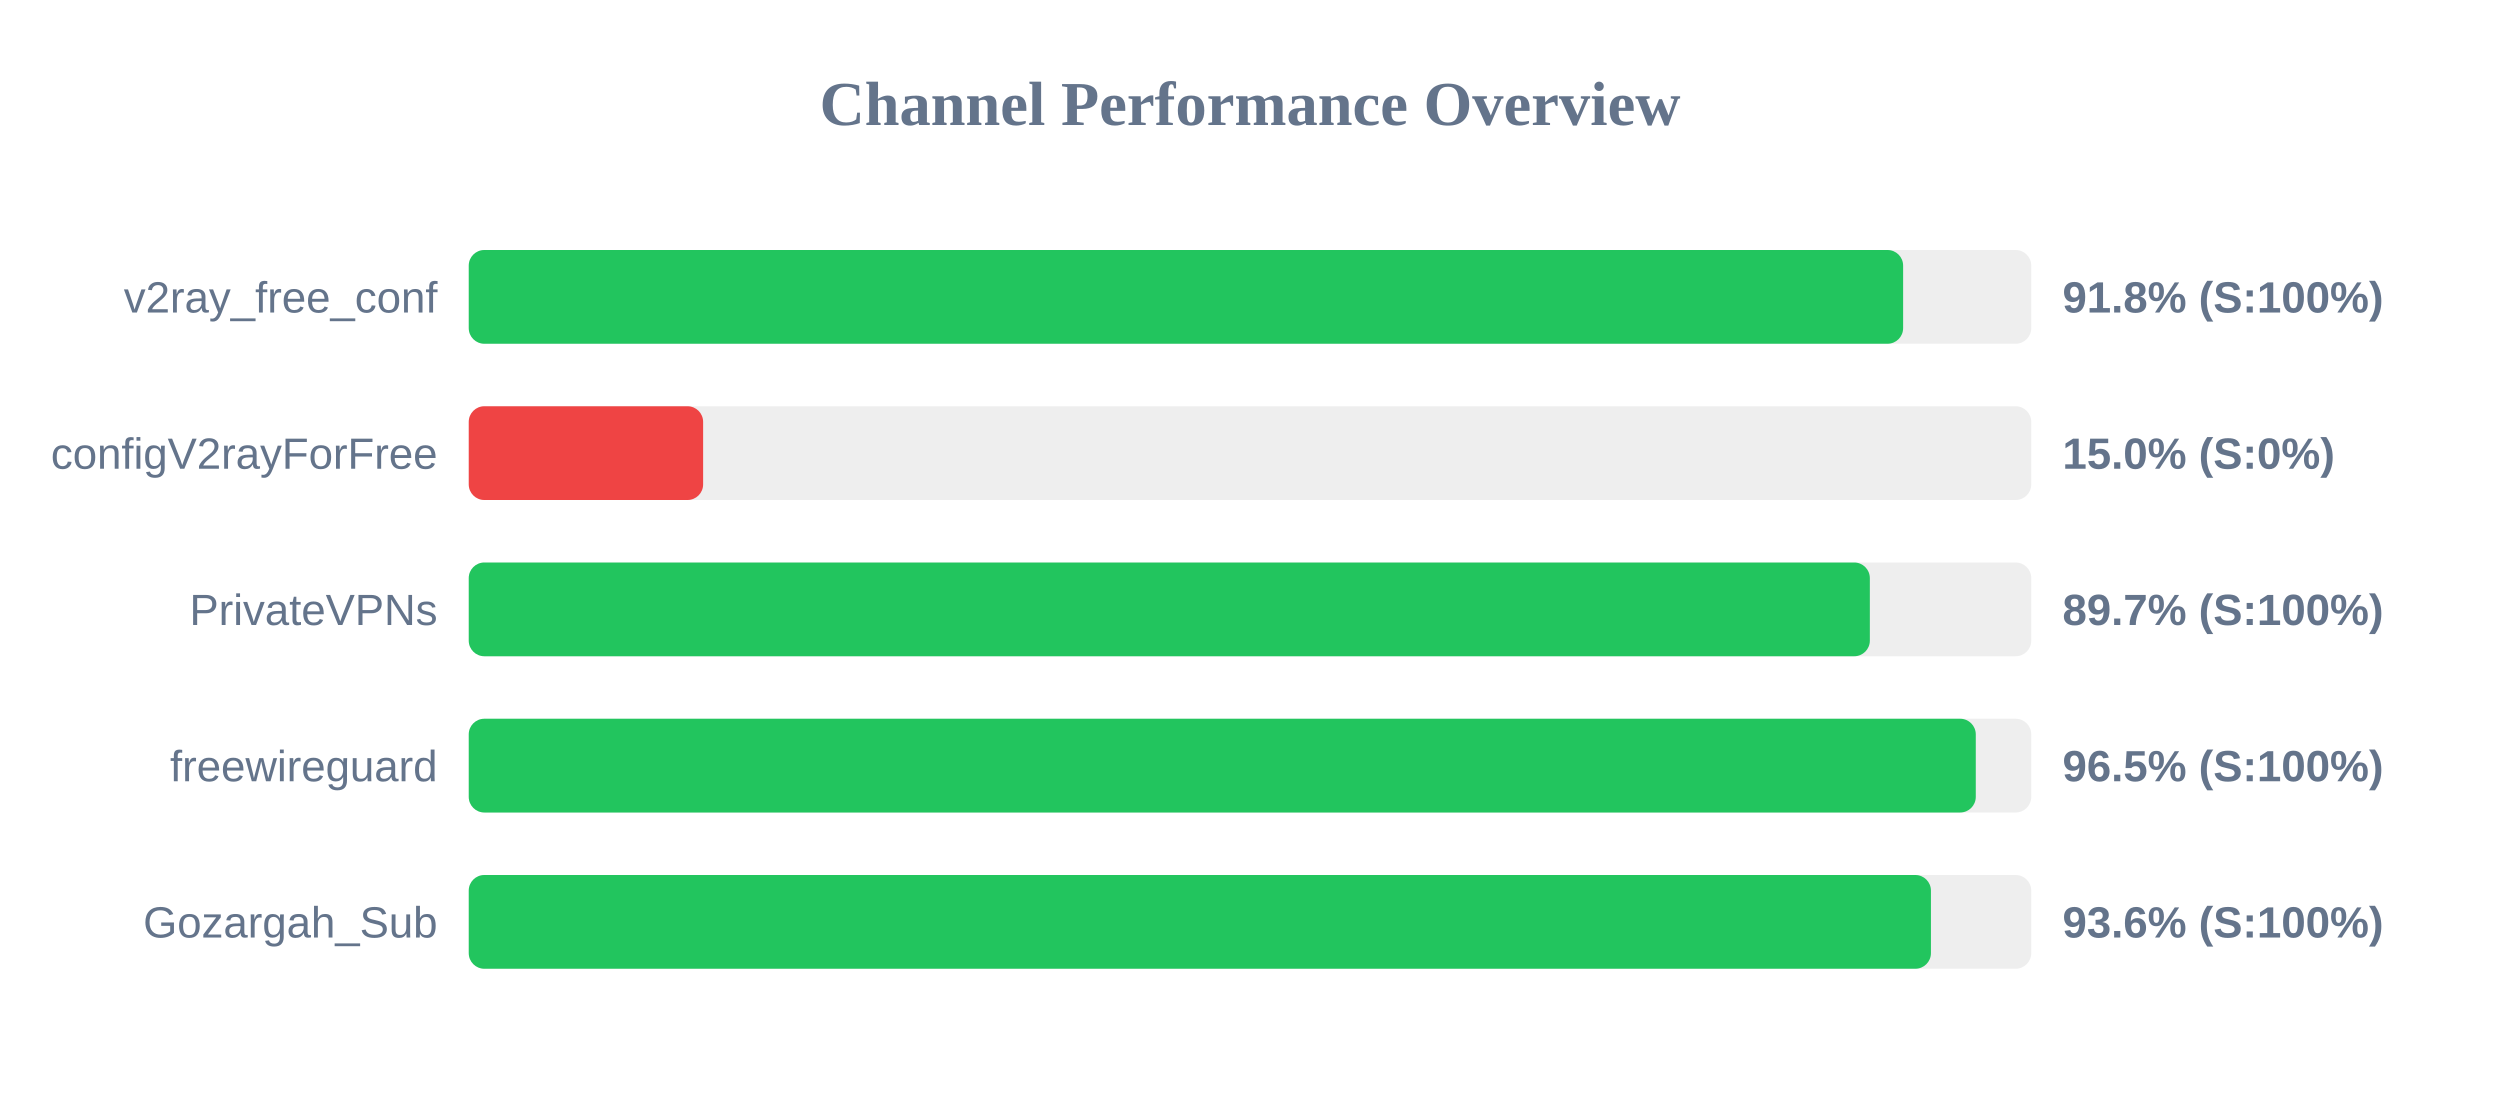
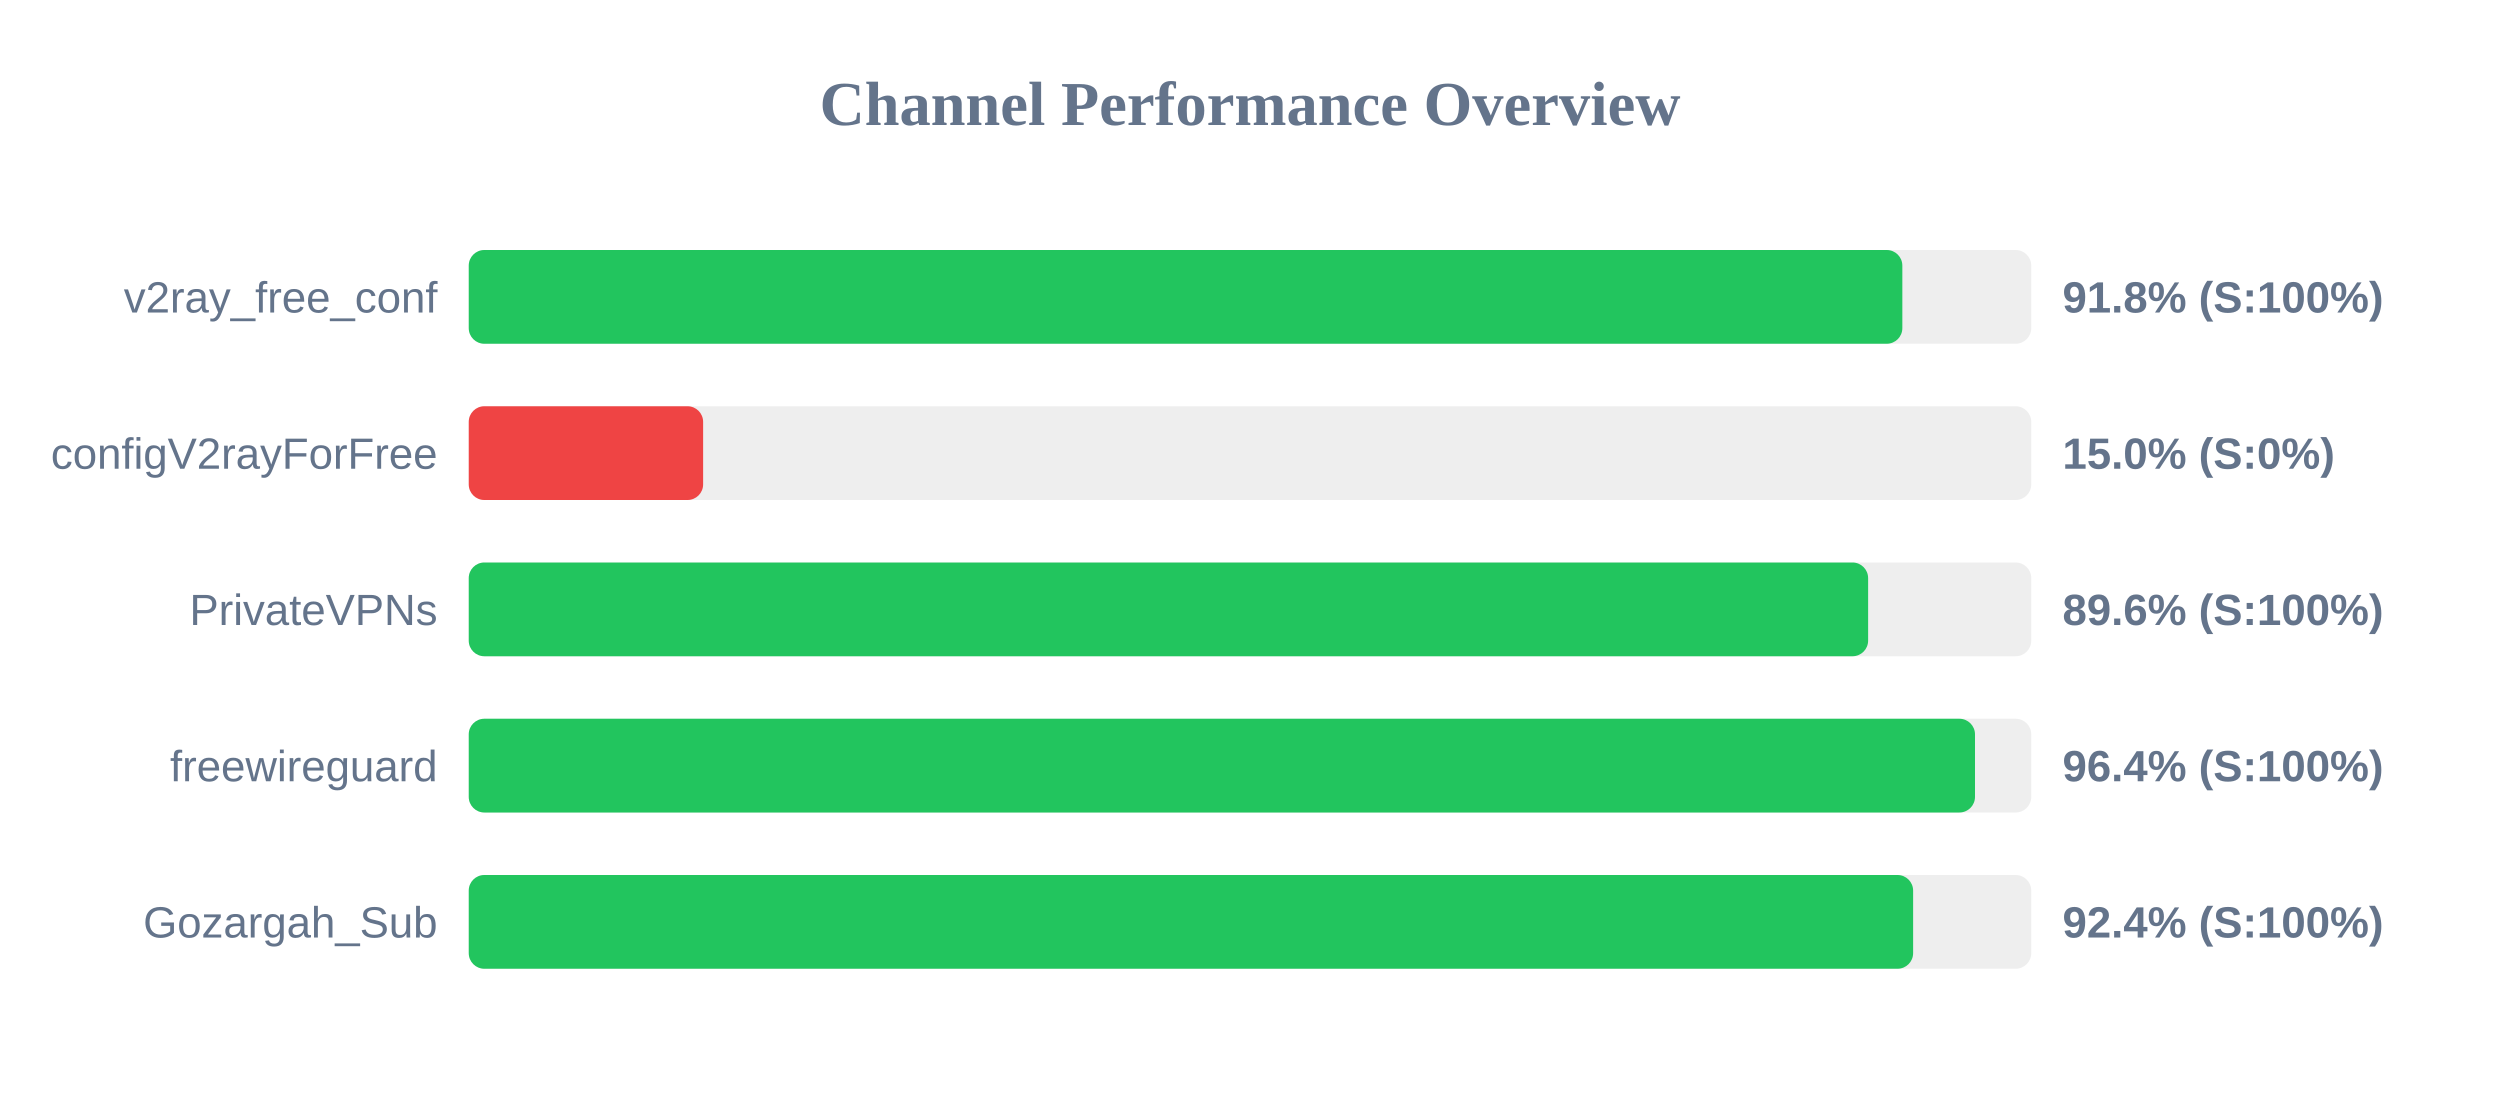
<svg xmlns="http://www.w3.org/2000/svg" width="800" height="350" version="1.1">
  <style>
        .row { font: 14px Arial; fill: #64748b; }
        .score { font: bold 14px Arial; fill: #64748b; }
    </style>
  <text x="400" y="40" text-anchor="middle" font-size="20px" font-weight="bold" fill="#64748b">Channel Performance Overview</text>
  <rect x="150" y="80" width="500" height="30" fill="#eee" rx="5" />
-   <rect x="150" y="80" width="459.0" height="30" fill="#22c55e" rx="5" />
+   <rect x="150" y="80" width="458.75" height="30" fill="#22c55e" rx="5" />
  <text x="140" y="100" text-anchor="end" class="row">v2ray_free_conf</text>
  <text x="660" y="100" text-anchor="start" class="score">91.8% (S:100%)</text>
  <rect x="150" y="130" width="500" height="30" fill="#eee" rx="5" />
  <rect x="150" y="130" width="75.0" height="30" fill="#ef4444" rx="5" />
  <text x="140" y="150" text-anchor="end" class="row">configV2rayForFree</text>
  <text x="660" y="150" text-anchor="start" class="score">15.0% (S:0%)</text>
  <rect x="150" y="180" width="500" height="30" fill="#eee" rx="5" />
-   <rect x="150" y="180" width="448.35" height="30" fill="#22c55e" rx="5" />
+   <rect x="150" y="180" width="447.8" height="30" fill="#22c55e" rx="5" />
  <text x="140" y="200" text-anchor="end" class="row">PrivateVPNs</text>
-   <text x="660" y="200" text-anchor="start" class="score">89.7% (S:100%)</text>
+   <text x="660" y="200" text-anchor="start" class="score">89.6% (S:100%)</text>
  <rect x="150" y="230" width="500" height="30" fill="#eee" rx="5" />
-   <rect x="150" y="230" width="482.25" height="30" fill="#22c55e" rx="5" />
+   <rect x="150" y="230" width="482.0" height="30" fill="#22c55e" rx="5" />
  <text x="140" y="250" text-anchor="end" class="row">freewireguard</text>
-   <text x="660" y="250" text-anchor="start" class="score">96.5% (S:100%)</text>
+   <text x="660" y="250" text-anchor="start" class="score">96.4% (S:100%)</text>
  <rect x="150" y="280" width="500" height="30" fill="#eee" rx="5" />
-   <rect x="150" y="280" width="467.9" height="30" fill="#22c55e" rx="5" />
+   <rect x="150" y="280" width="462.2" height="30" fill="#22c55e" rx="5" />
  <text x="140" y="300" text-anchor="end" class="row">Gozargah_Sub</text>
-   <text x="660" y="300" text-anchor="start" class="score">93.6% (S:100%)</text>
+   <text x="660" y="300" text-anchor="start" class="score">92.4% (S:100%)</text>
</svg>
